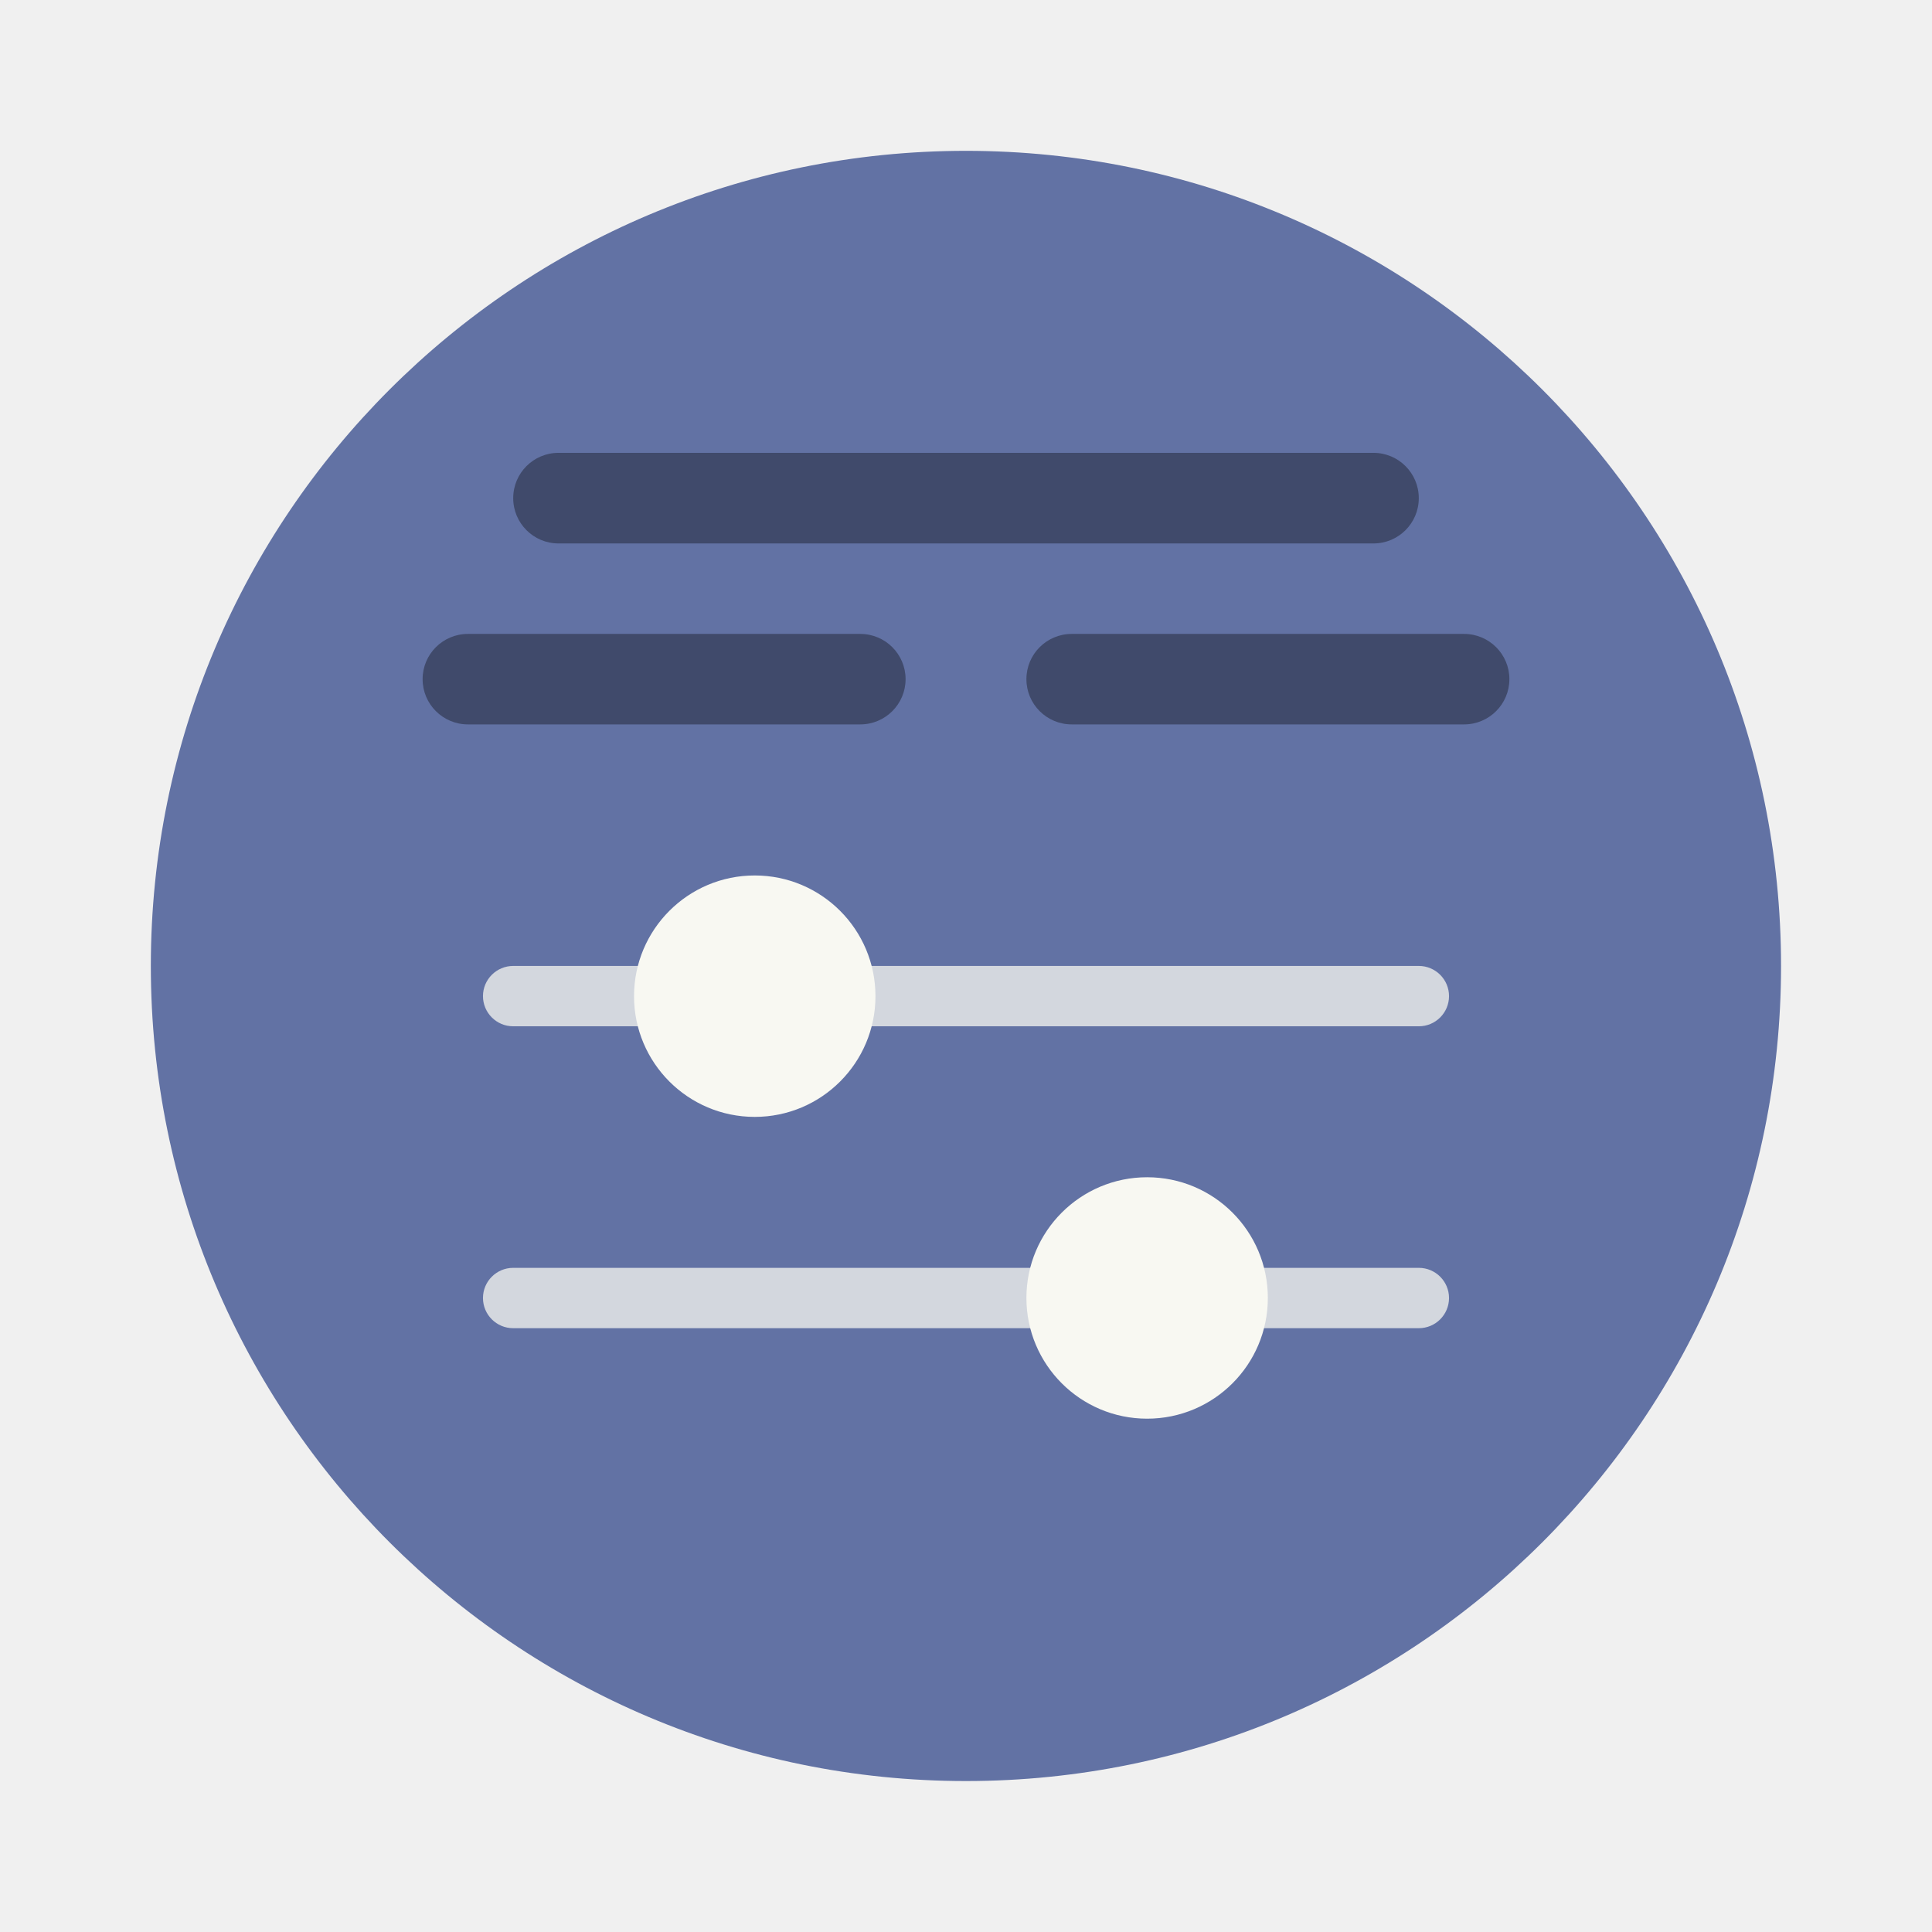
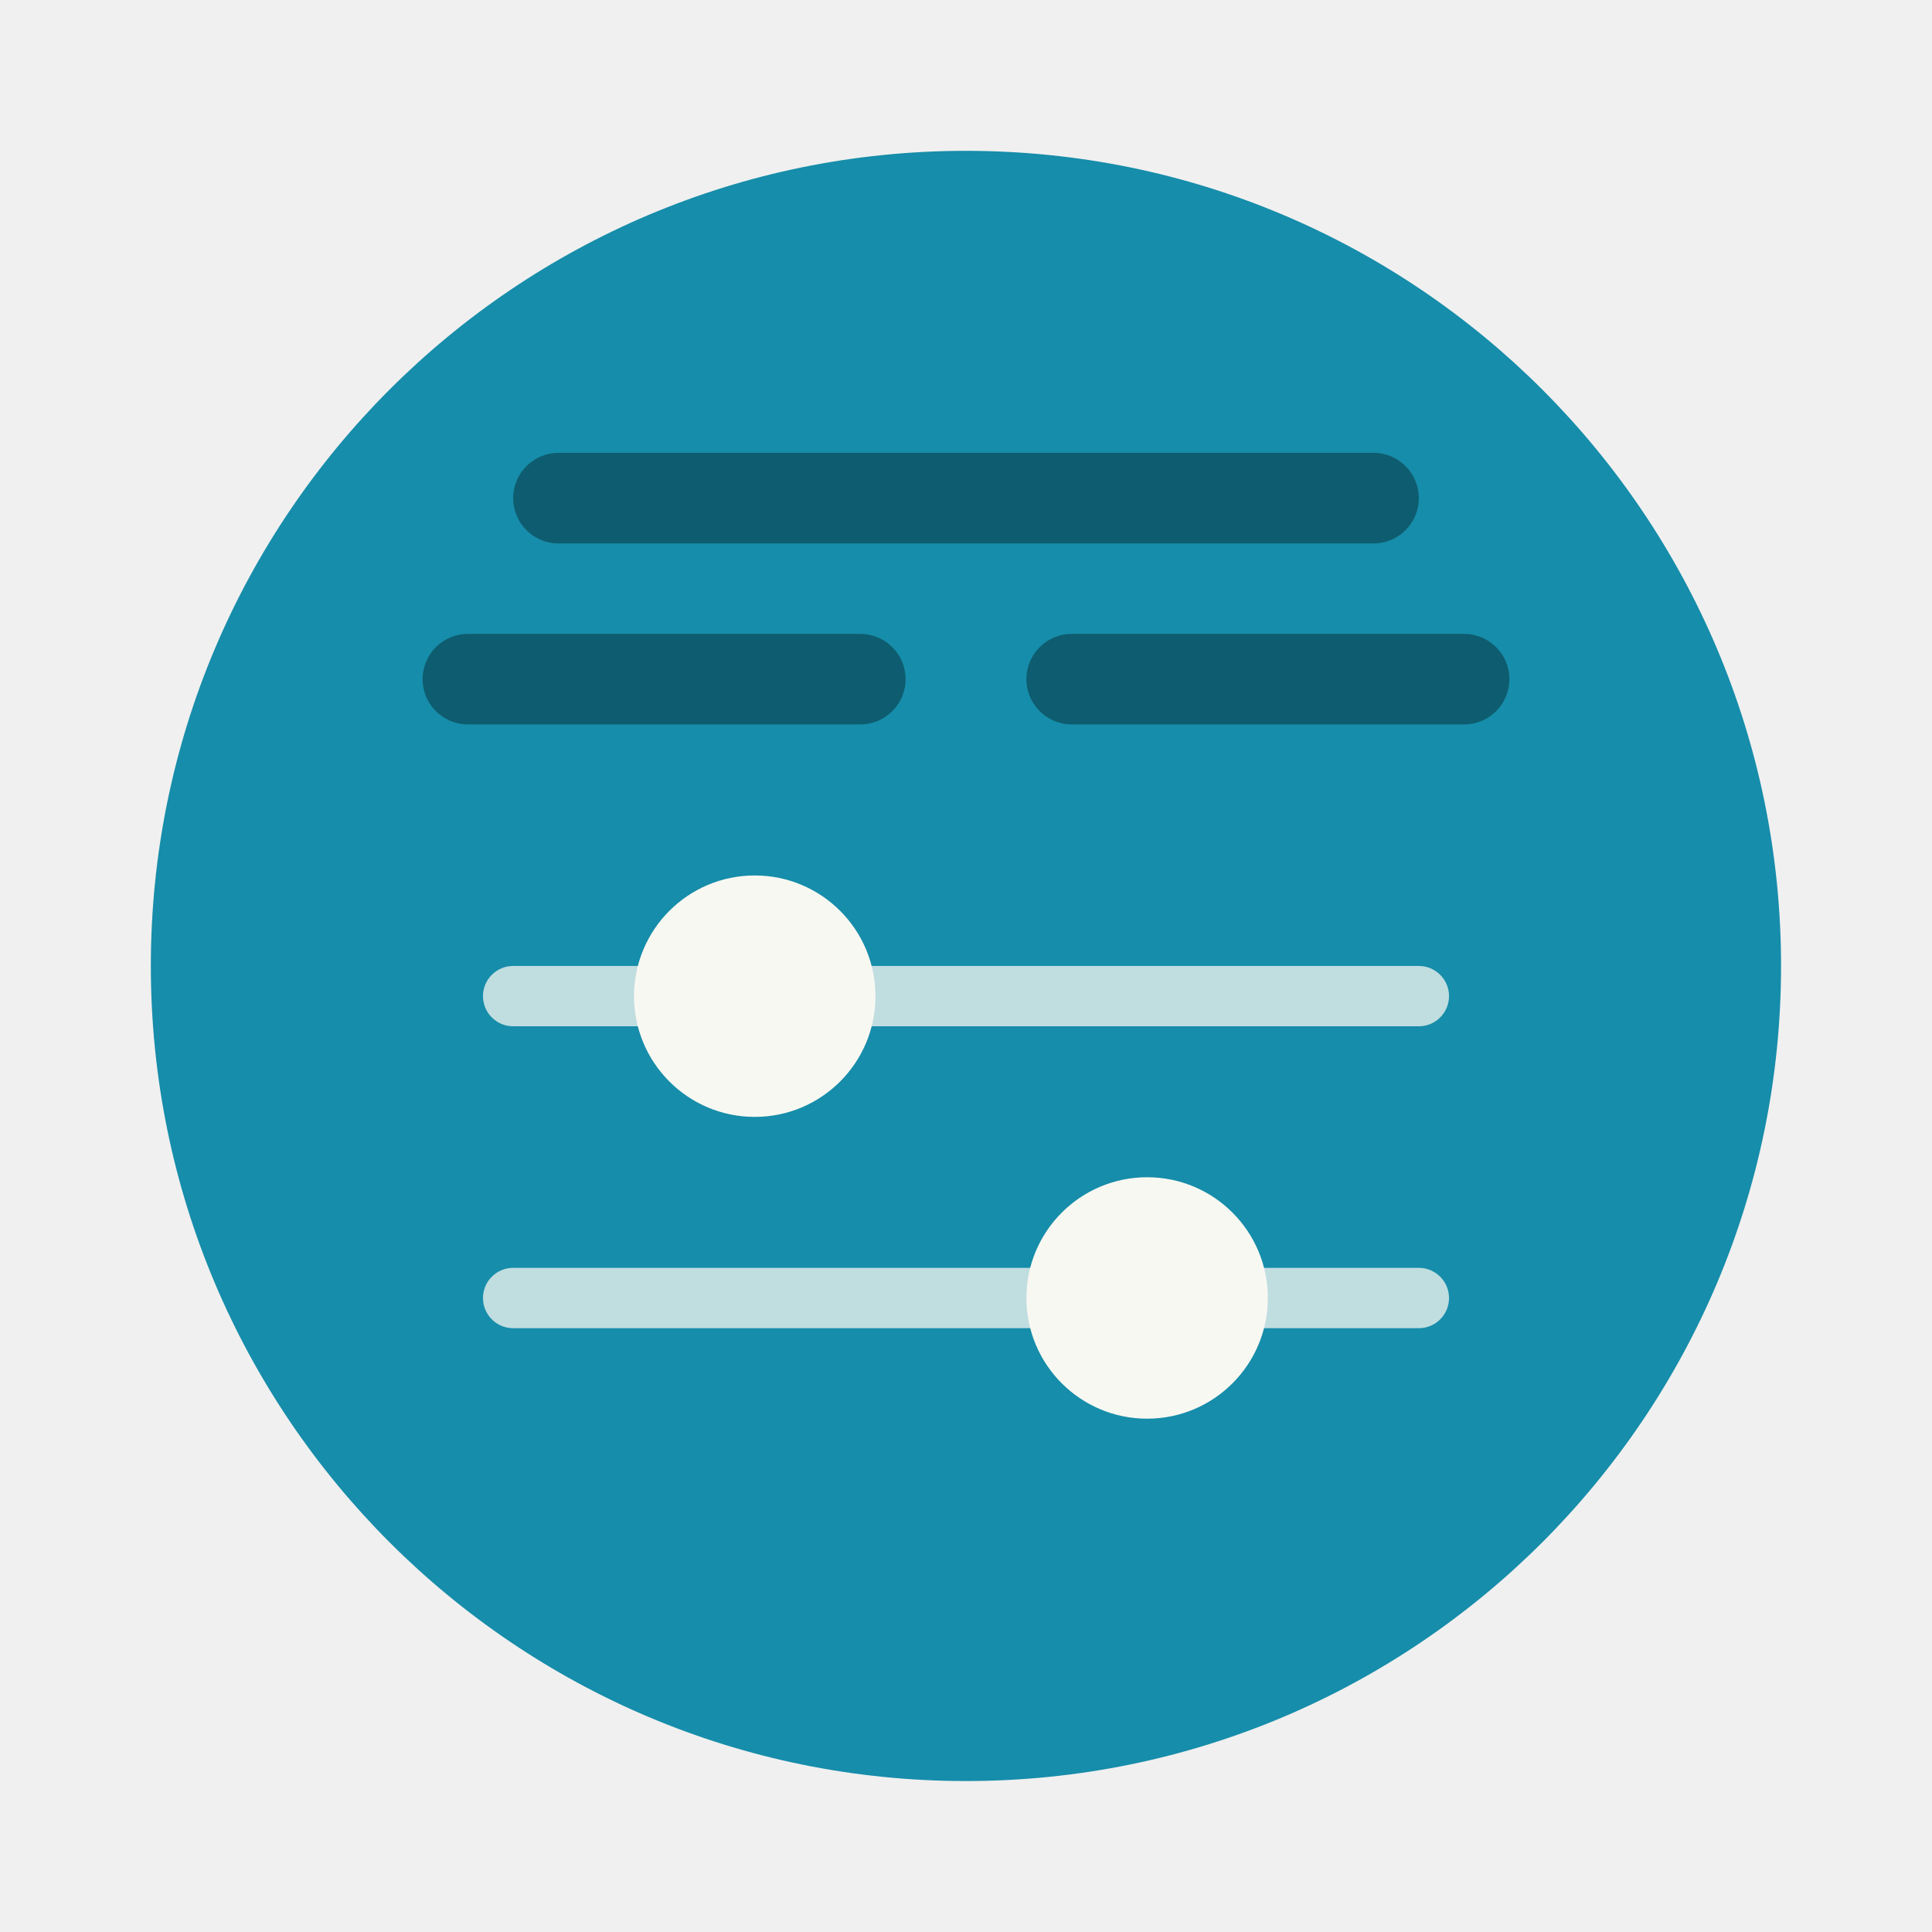
<svg xmlns="http://www.w3.org/2000/svg" width="64" height="64" version="1.1" viewBox="0 0 16.933 16.933" id="svg6126">
  <defs id="defs6130" />
-   <circle cx="8.466" cy="8.466" r="7.144" fill="#38a0d4" style="paint-order:stroke fill markers;fill:#6272a4" id="circle6110" />
-   <rect x="4.233" y="8.466" width="8.467" height=".529" ry=".265" fill="#f8f8f2" opacity=".75" style="paint-order:stroke markers fill;fill:#f8f8f2" id="rect6112" />
-   <circle cx="6.615" cy="8.731" r="1.058" fill="#f8f8f2" style="paint-order:markers stroke fill;fill:#f8f8f2" id="circle6114" />
+   <circle cx="8.466" cy="8.466" r="7.144" fill="#38a0d4" style="paint-order:stroke fill markers;fill:#168daa" id="circle6110" />
+   <rect x="4.233" y="8.466" width="8.467" height=".529" ry=".265" fill="#fff" opacity=".75" style="paint-order:stroke markers fill;fill:#f8f8f2" id="rect6112" />
+   <circle cx="6.615" cy="8.731" r="1.058" fill="#fff" style="paint-order:markers stroke fill;fill:#f8f8f2" id="circle6114" />
  <rect x="4.498" y="3.969" width="7.937" height=".794" ry=".397" opacity=".35" stroke-width=".791" style="paint-order:markers stroke fill" id="rect6116" />
  <rect x="3.704" y="5.556" width="4.233" height=".793" ry=".397" opacity=".35" stroke-width=".866" style="paint-order:markers stroke fill" id="rect6118" />
-   <rect x="4.233" y="11.112" width="8.467" height=".529" ry=".265" fill="#f8f8f2" opacity=".75" style="paint-order:stroke markers fill;fill:#f8f8f2" id="rect6120" />
-   <circle cx="10.054" cy="11.376" r="1.058" fill="#f8f8f2" style="paint-order:markers stroke fill;fill:#f8f8f2" id="circle6122" />
+   <rect x="4.233" y="11.112" width="8.467" height=".529" ry=".265" fill="#fff" opacity=".75" style="paint-order:stroke markers fill;fill:#f8f8f2" id="rect6120" />
+   <circle cx="10.054" cy="11.376" r="1.058" fill="#fff" style="paint-order:markers stroke fill;fill:#f8f8f2" id="circle6122" />
  <rect x="8.996" y="5.556" width="4.233" height=".793" ry=".397" opacity=".35" stroke-width=".866" style="paint-order:markers stroke fill" id="rect6124" />
</svg>
